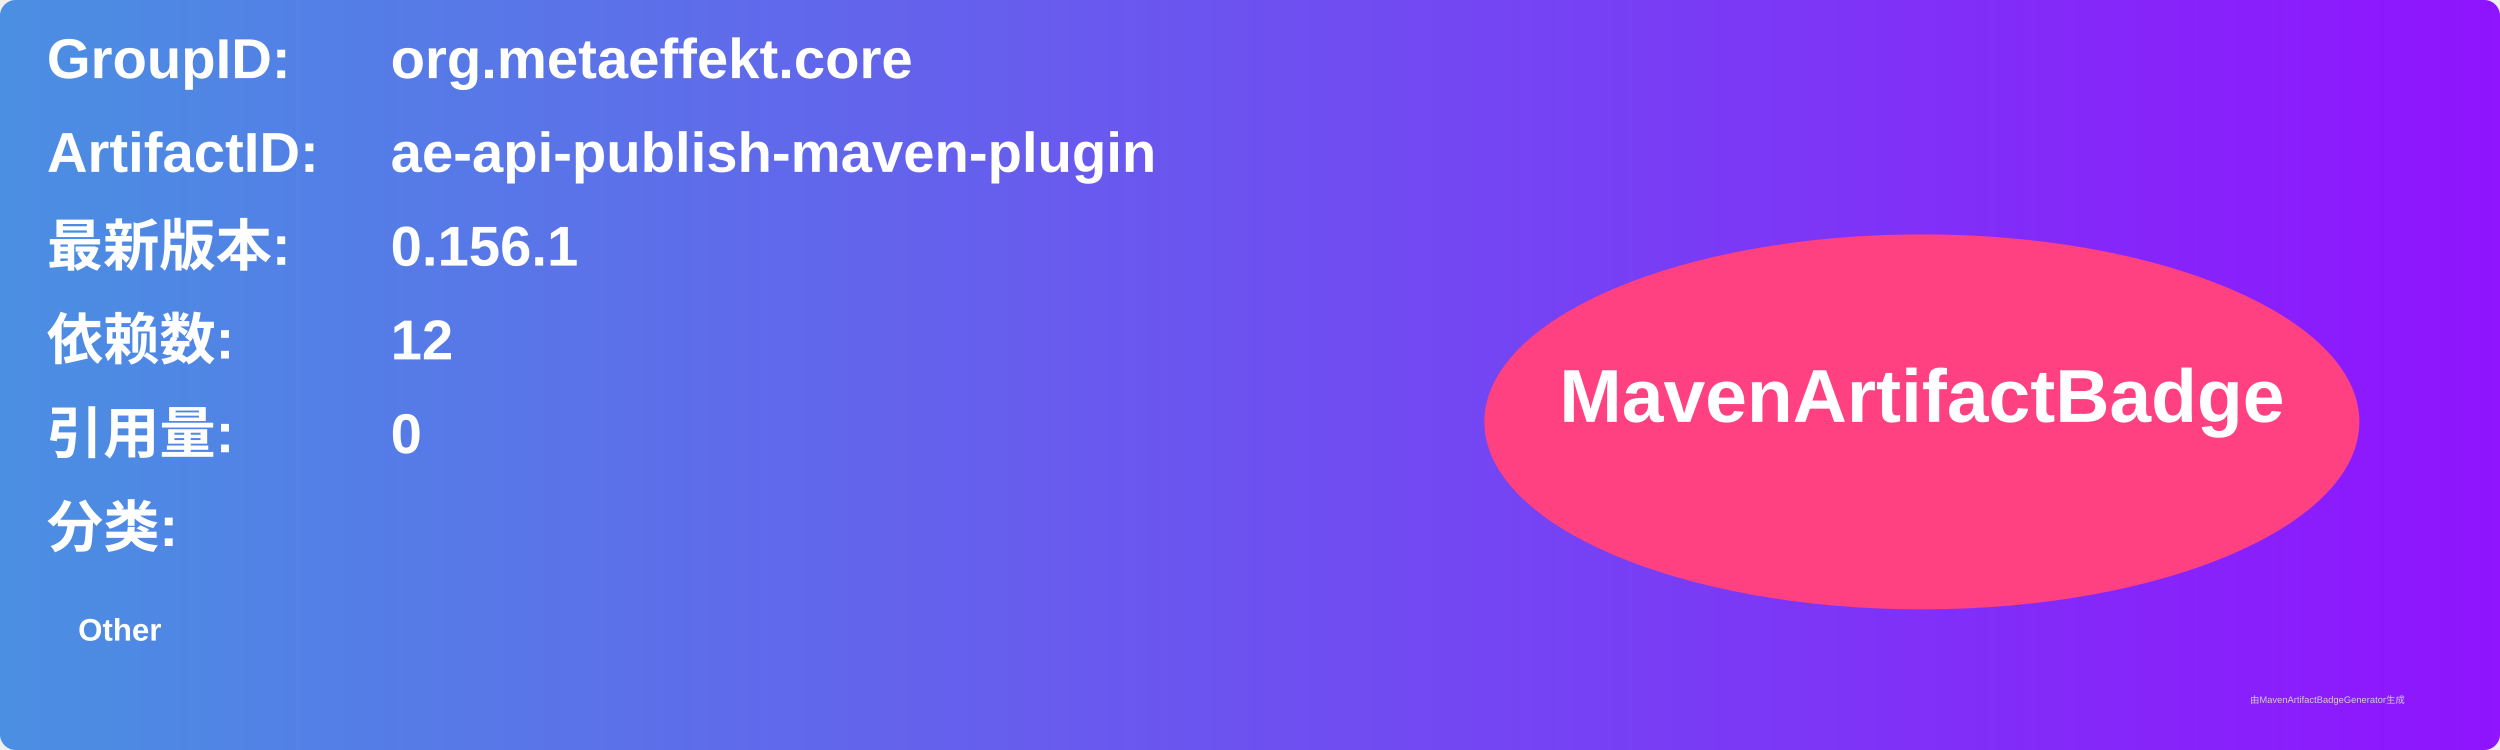
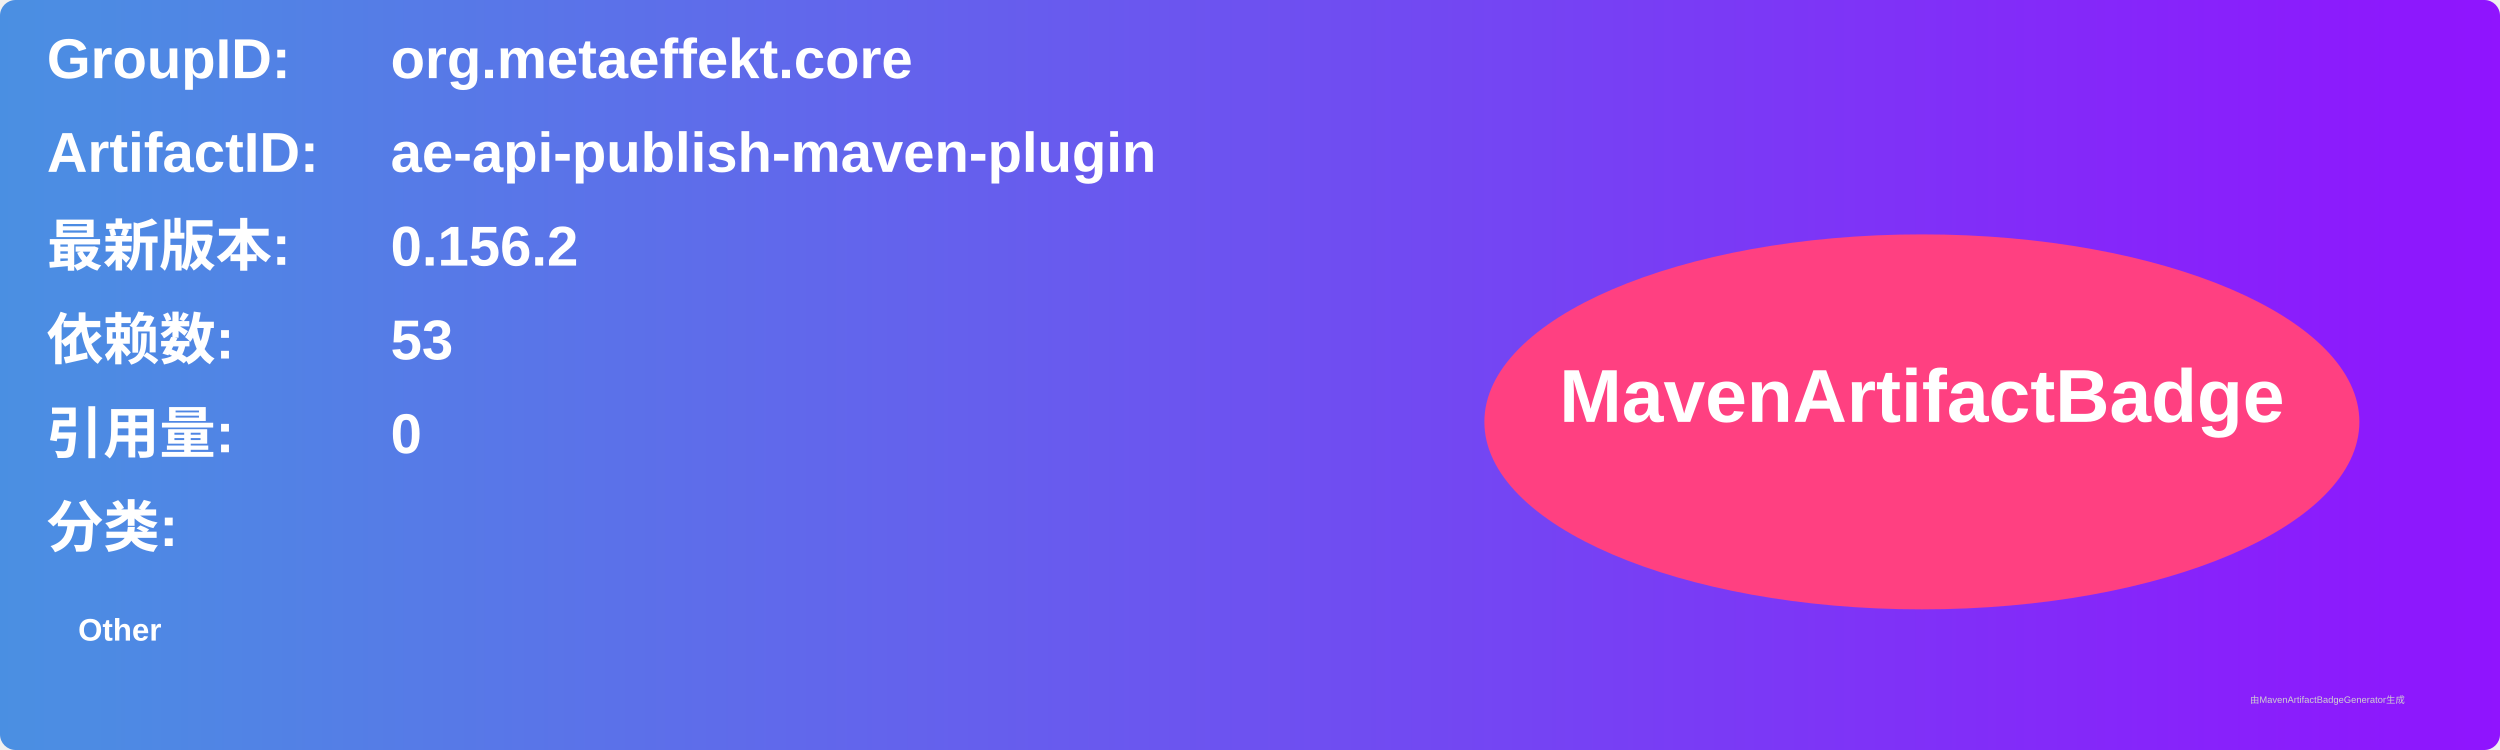
<svg xmlns="http://www.w3.org/2000/svg" width="800" height="240" viewBox="0 0 800 240">
  <linearGradient id="grad" x1="0%" y1="0%" x2="100%" y2="0%">
    <stop offset="0%" stop-color="#4a90e2" />
    <stop offset="100%" stop-color="#9013fe" />
  </linearGradient>
  <rect width="100%" height="100%" rx="5" ry="5" fill="url(#grad)" />
  <g transform="translate(15, 15)">
    <text x="0" y="10" font-family="Arial" font-size="18" fill="white" font-weight="bold" width="260">GroupID:</text>
    <text x="110" y="10" font-family="Arial" font-size="18" fill="white" font-weight="bold" width="460">org.metaeffekt.core</text>
    <text x="0" y="40" font-family="Arial" font-size="18" fill="white" font-weight="bold" width="260">ArtifactID:</text>
    <text x="110" y="40" font-family="Arial" font-size="18" fill="white" font-weight="bold" width="460">ae-api-publish-maven-plugin</text>
    <text x="0" y="70" font-family="Arial" font-size="18" fill="white" font-weight="bold">最新版本:</text>
    <text x="110" y="70" font-family="Arial" font-size="18" fill="white" font-weight="bold">
-       <tspan font-weight="bold">0.156.1</tspan>
+       <tspan font-weight="bold">0.156.2</tspan>
    </text>
    <text x="0" y="100" font-family="Arial" font-size="18" fill="white" font-weight="bold">依赖数: </text>
    <text x="110" y="100" font-family="Arial" font-size="18" fill="white">
-       <tspan font-weight="bold">12</tspan>
+       <tspan font-weight="bold">53</tspan>
    </text>
    <text x="0" y="130" font-family="Arial" font-size="18" fill="white" font-weight="bold">引用量: </text>
    <text x="110" y="130" font-family="Arial" font-size="18" fill="white">
      <tspan font-weight="bold">0</tspan>
    </text>
    <text x="0" y="160" font-family="Arial" font-size="18" fill="white" font-weight="bold">分类:</text>
    <text x="10" y="190" font-family="Arial" font-size="10" fill="white">
      <tspan font-weight="bold">Other</tspan>
    </text>
    <ellipse cx="600" cy="120" rx="140" ry="60" fill="#ff4081" />
    <text x="600" y="120" text-anchor="middle" font-family="Arial" font-size="24" fill="white" font-weight="bold">MavenArtifactBadge</text>
  </g>
  <text x="720" y="225" font-family="Arial" font-size="3" fill="#d0d0d0">由MavenArtifactBadgeGenerator生成</text>
</svg>
